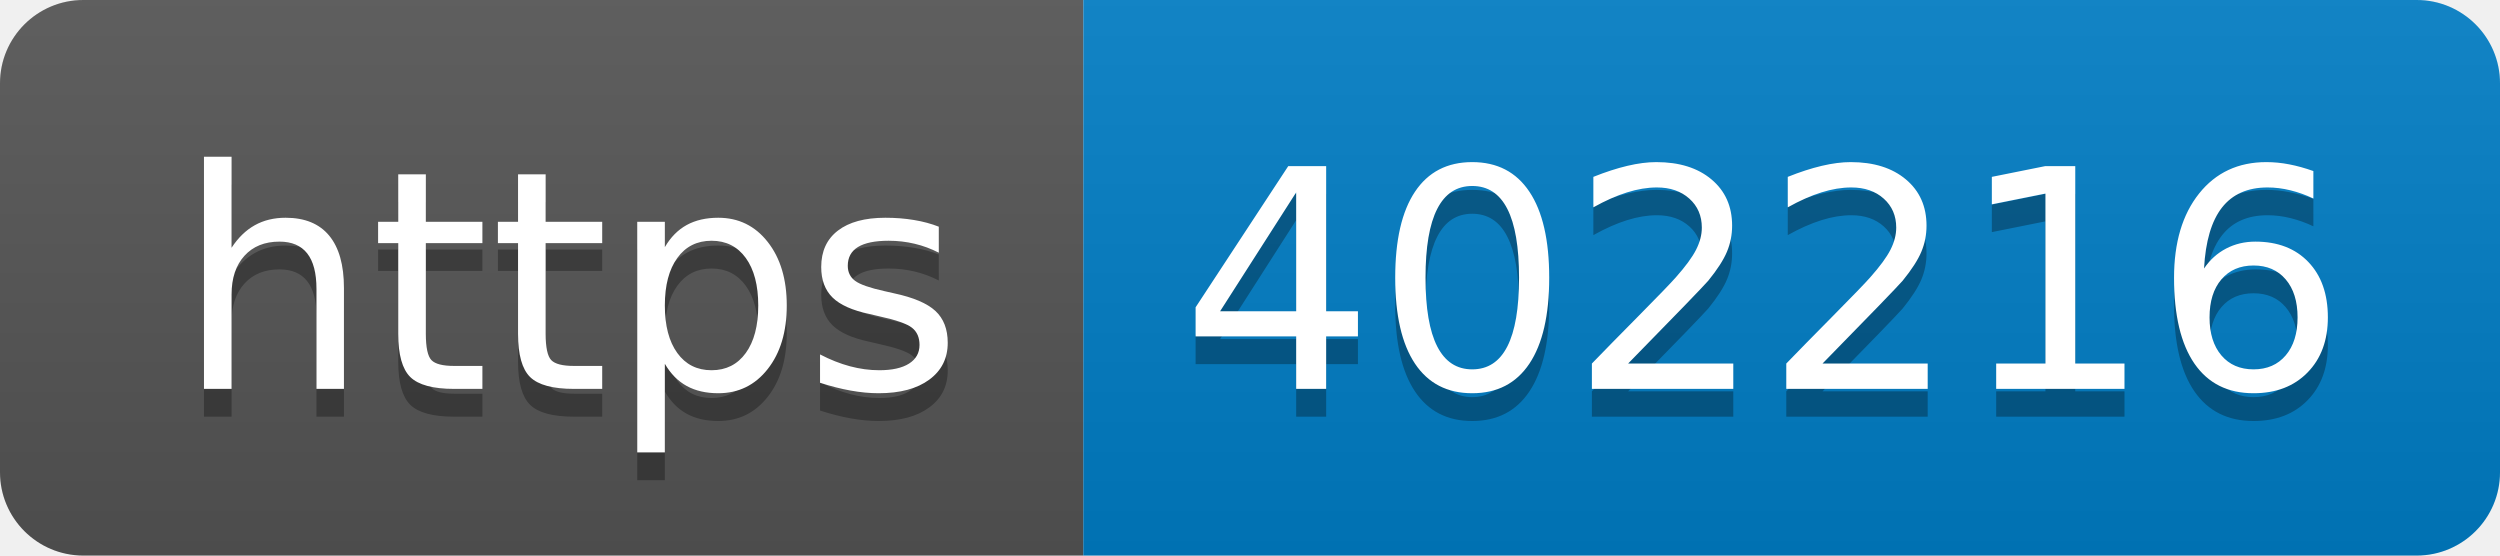
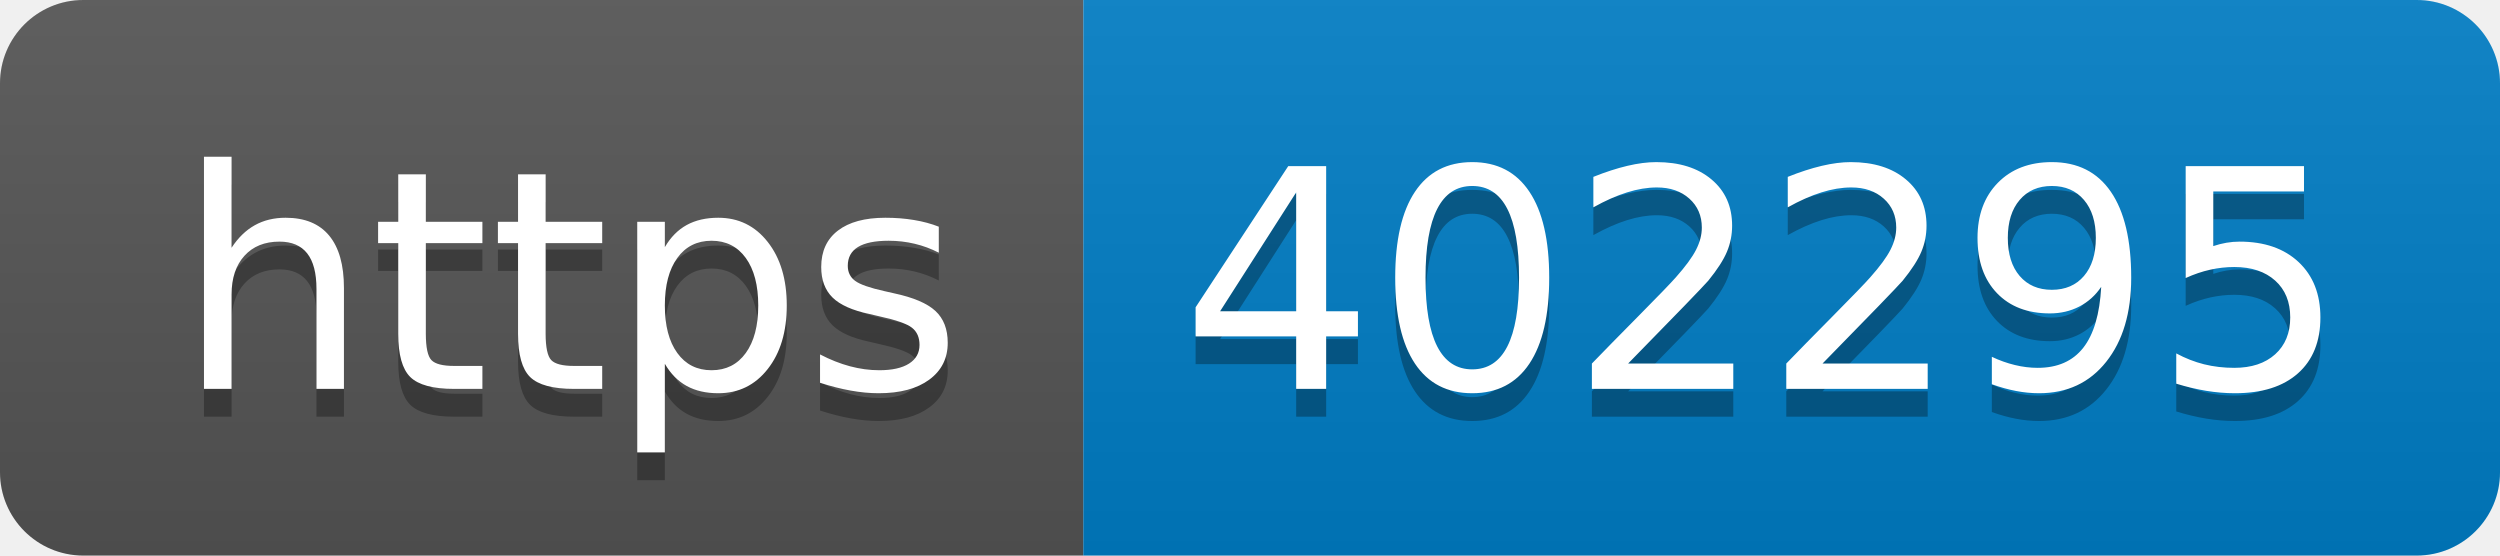
- <svg xmlns="http://www.w3.org/2000/svg" width="90" height="20" role="img" aria-label="https: 402216">
+ <svg xmlns="http://www.w3.org/2000/svg" width="90" height="20" role="img" aria-label="https: 402295">
  <linearGradient id="s" x2="0" y2="100%">
    <stop offset="0" stop-color="#bbb" stop-opacity=".1" />
    <stop offset="1" stop-opacity=".1" />
  </linearGradient>
  <clipPath id="r">
    <rect width="90" height="20" rx="3" fill="#fff" />
  </clipPath>
  <g clip-path="url(#r)">
    <rect width="39" height="20" fill="#555" />
    <rect x="39" width="51" height="20" fill="#007ec6" />
    <rect width="90" height="20" fill="url(#s)" />
  </g>
  <g fill="#fff" text-anchor="middle" font-family="Verdana,Geneva,DejaVu Sans,sans-serif" text-rendering="geometricPrecision" font-size="110">
    <text aria-hidden="true" x="205" y="150" fill="#010101" fill-opacity=".3" transform="scale(.1)" textLength="290">https</text>
    <text x="205" y="140" transform="scale(.1)" fill="#fff" textLength="290">https</text>
-     <text aria-hidden="true" x="635" y="150" fill="#010101" fill-opacity=".3" transform="scale(.1)" textLength="410">402216</text>
-     <text x="635" y="140" transform="scale(.1)" fill="#fff" textLength="410">402216</text>
+     <text aria-hidden="true" x="635" y="150" fill="#010101" fill-opacity=".3" transform="scale(.1)" textLength="410">402295</text>
+     <text x="635" y="140" transform="scale(.1)" fill="#fff" textLength="410">402295</text>
  </g>
</svg>
